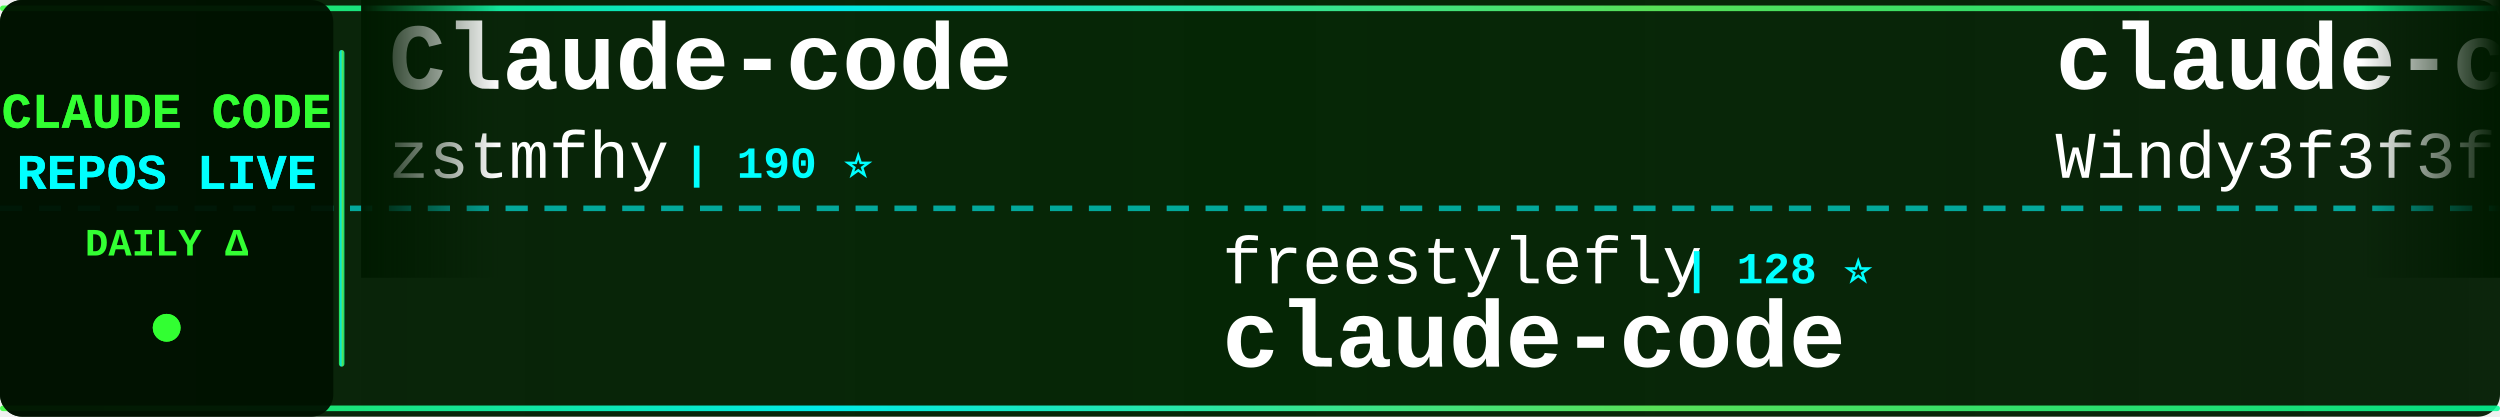
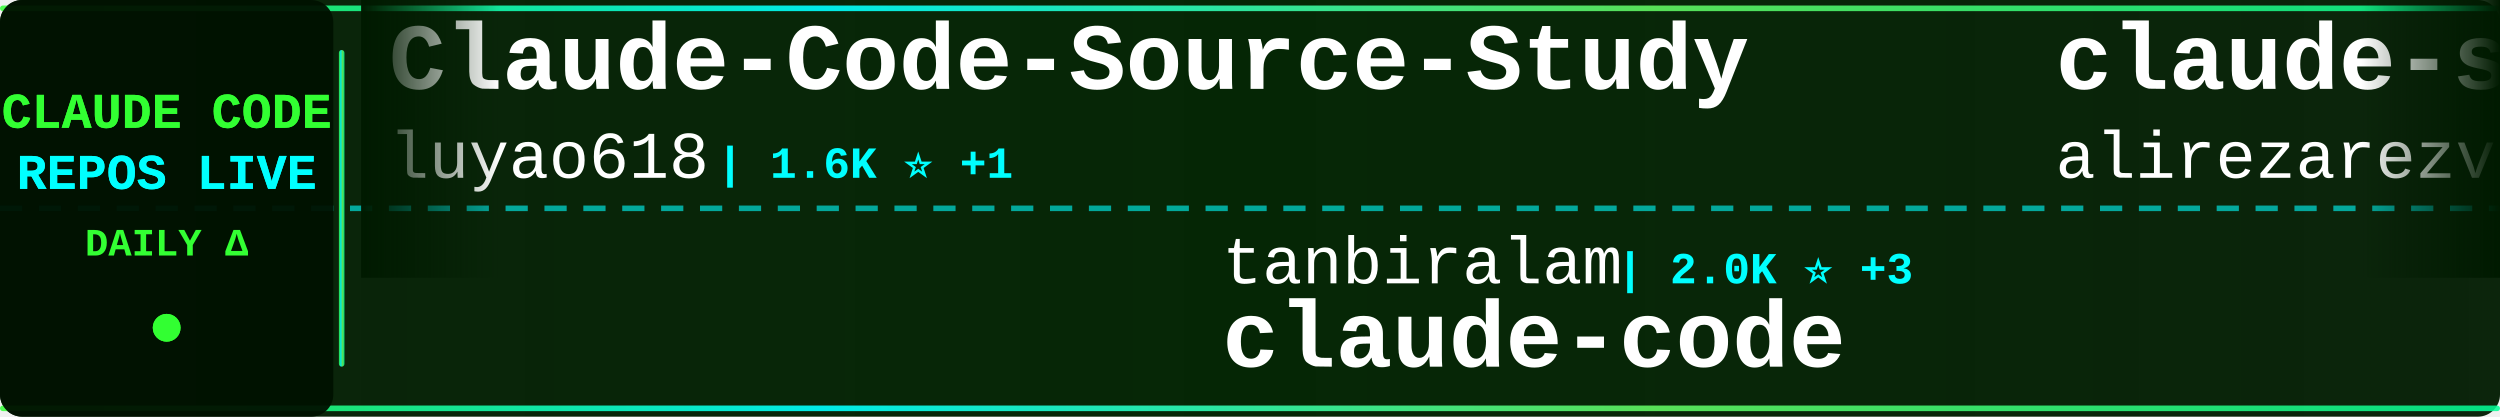
<svg xmlns="http://www.w3.org/2000/svg" width="900" height="150">
  <defs>
    <linearGradient id="tickerBg" x1="0%" y1="0%" x2="100%" y2="0%">
      <stop offset="0%" style="stop-color:#001a00;stop-opacity:0.95" />
      <stop offset="50%" style="stop-color:#002200;stop-opacity:0.98" />
      <stop offset="100%" style="stop-color:#001a00;stop-opacity:0.95" />
    </linearGradient>
    <linearGradient id="borderGrad" x1="0%" y1="0%" x2="100%" y2="0%">
      <stop offset="0%" style="stop-color:#33ff33;stop-opacity:0.85">
        <animate attributeName="stop-opacity" values="0.85;1;0.85" dur="2s" repeatCount="indefinite" />
      </stop>
      <stop offset="33%" style="stop-color:#00ffff;stop-opacity:0.9">
        <animate attributeName="stop-opacity" values="0.9;1;0.9" dur="2.2s" repeatCount="indefinite" />
      </stop>
      <stop offset="66%" style="stop-color:#66ff66;stop-opacity:0.85">
        <animate attributeName="stop-opacity" values="0.85;1;0.85" dur="1.8s" repeatCount="indefinite" />
      </stop>
      <stop offset="100%" style="stop-color:#00ff99;stop-opacity:0.85">
        <animate attributeName="stop-opacity" values="0.85;1;0.85" dur="2s" repeatCount="indefinite" />
      </stop>
    </linearGradient>
    <filter id="textGlow">
      <feGaussianBlur stdDeviation="0.1" result="coloredBlur" />
      <feMerge>
        <feMergeNode in="coloredBlur" />
        <feMergeNode in="SourceGraphic" />
      </feMerge>
    </filter>
    <filter id="metricGlow">
      <feGaussianBlur stdDeviation="0.2" result="coloredBlur" />
      <feMerge>
        <feMergeNode in="coloredBlur" />
        <feMergeNode in="SourceGraphic" />
      </feMerge>
    </filter>
    <linearGradient id="leftFade" x1="0%" y1="0%" x2="100%" y2="0%">
      <stop offset="0%" style="stop-color:#001a00;stop-opacity:1" />
      <stop offset="100%" style="stop-color:#001a00;stop-opacity:0" />
    </linearGradient>
    <linearGradient id="rightFade" x1="0%" y1="0%" x2="100%" y2="0%">
      <stop offset="0%" style="stop-color:#001a00;stop-opacity:0" />
      <stop offset="100%" style="stop-color:#001a00;stop-opacity:1" />
    </linearGradient>
  </defs>
  <rect width="900" height="150" fill="url(#tickerBg)" rx="8" />
  <rect x="0" y="2" width="900" height="2" fill="url(#borderGrad)" rx="1" />
  <rect x="0" y="146" width="900" height="2" fill="url(#borderGrad)" rx="1" />
  <line x1="0" y1="75" x2="900" y2="75" stroke="#00ffff" stroke-width="2" stroke-dasharray="8 6" opacity="0.6" />
  <rect x="0" y="0" width="120" height="150" fill="#001100" opacity="0.95" rx="8" />
  <text x="60" y="46" font-family="'Courier New', monospace" font-size="18" font-weight="bold" fill="#33ff33" text-anchor="middle" filter="url(#textGlow)">
    CLAUDE CODE
  </text>
  <text x="60" y="68" font-family="'Courier New', monospace" font-size="18" font-weight="bold" fill="#00ffff" text-anchor="middle" filter="url(#textGlow)">
    REPOS LIVE
  </text>
  <text x="60" y="92" font-family="'Courier New', monospace" font-size="14" font-weight="bold" fill="#33ff33" text-anchor="middle">
    DAILY Δ
  </text>
  <circle cx="60" cy="118" r="5" fill="#33ff33" filter="url(#metricGlow)">
    <animate attributeName="r" values="4;6;4" dur="1.5s" repeatCount="indefinite" />
    <animate attributeName="opacity" values="0.6;1;0.6" dur="1.5s" repeatCount="indefinite" />
  </circle>
  <rect x="122" y="18" width="2" height="114" fill="url(#borderGrad)" rx="1" />
  <clipPath id="tickerClip">
    <rect x="130" y="0" width="770" height="150" />
  </clipPath>
  <g clip-path="url(#tickerClip)">
    <g id="tickerItems">
      <animateTransform attributeName="transform" attributeType="XML" type="translate" from="0 0" to="-3000 0" dur="54s" repeatCount="indefinite" />
      <g transform="translate(0, 0)">
-         <text x="140" y="32" font-family="'Courier New', monospace" font-size="34" font-weight="bold" fill="#ffffff">Claude-code</text>
-         <text x="140" y="64" font-family="'Courier New', monospace" font-size="24" font-weight="normal" fill="#ffffff" opacity="1.0">zstmfhy</text>
-         <text x="246" y="64" font-family="'Courier New', monospace" font-size="16" font-weight="bold" fill="#00ffff"> | 190 ⭐</text>
+         <text x="140" y="32" font-family="'Courier New', monospace" font-size="34" font-weight="bold" fill="#ffffff">Claude-Code-Source-Study</text>
+         <text x="140" y="64" font-family="'Courier New', monospace" font-size="24" font-weight="normal" fill="#ffffff" opacity="1.0">luyao618</text>
+         <text x="258" y="64" font-family="'Courier New', monospace" font-size="16" font-weight="bold" fill="#00ffff"> | 1.6K ⭐ +1</text>
      </g>
      <g transform="translate(300, 0)">
-         <text x="140" y="102" font-family="'Courier New', monospace" font-size="24" font-weight="normal" fill="#ffffff" opacity="1.0">freestylefly</text>
-         <text x="306" y="102" font-family="'Courier New', monospace" font-size="16" font-weight="bold" fill="#00ffff"> | 128 ⭐</text>
+         <text x="140" y="102" font-family="'Courier New', monospace" font-size="24" font-weight="normal" fill="#ffffff" opacity="1.0">tanbiralam</text>
+         <text x="282" y="102" font-family="'Courier New', monospace" font-size="16" font-weight="bold" fill="#00ffff"> | 2.0K ⭐ +3</text>
        <text x="140" y="132" font-family="'Courier New', monospace" font-size="34" font-weight="bold" fill="#ffffff">claude-code</text>
      </g>
      <g transform="translate(600, 0)">
-         <text x="140" y="32" font-family="'Courier New', monospace" font-size="34" font-weight="bold" fill="#ffffff">claude-code-from-scratch</text>
-         <text x="140" y="64" font-family="'Courier New', monospace" font-size="24" font-weight="normal" fill="#ffffff" opacity="1.0">Windy3f3f3f3f</text>
-         <text x="318" y="64" font-family="'Courier New', monospace" font-size="16" font-weight="bold" fill="#00ffff"> | 2.2K ⭐ +17</text>
+         <text x="140" y="32" font-family="'Courier New', monospace" font-size="34" font-weight="bold" fill="#ffffff">claude-skills</text>
+         <text x="140" y="64" font-family="'Courier New', monospace" font-size="24" font-weight="normal" fill="#ffffff" opacity="1.0">alirezarezvani</text>
+         <text x="330" y="64" font-family="'Courier New', monospace" font-size="16" font-weight="bold" fill="#00ffff"> | 21.9K ⭐ +190</text>
      </g>
      <g transform="translate(900, 0)">
-         <text x="140" y="102" font-family="'Courier New', monospace" font-size="24" font-weight="normal" fill="#ffffff" opacity="1.0">lintsinghua</text>
-         <text x="294" y="102" font-family="'Courier New', monospace" font-size="16" font-weight="bold" fill="#00ffff"> | 3.9K ⭐ +11</text>
-         <text x="140" y="132" font-family="'Courier New', monospace" font-size="34" font-weight="bold" fill="#ffffff">claude-code-book</text>
+         <text x="140" y="102" font-family="'Courier New', monospace" font-size="24" font-weight="normal" fill="#ffffff" opacity="1.0">ChrisWiles</text>
+         <text x="282" y="102" font-family="'Courier New', monospace" font-size="16" font-weight="bold" fill="#00ffff"> | 6.0K ⭐ +3</text>
+         <text x="140" y="132" font-family="'Courier New', monospace" font-size="34" font-weight="bold" fill="#ffffff">claude-code-showcase</text>
      </g>
      <g transform="translate(1200, 0)">
-         <text x="140" y="32" font-family="'Courier New', monospace" font-size="34" font-weight="bold" fill="#ffffff">claude-code</text>
-         <text x="140" y="64" font-family="'Courier New', monospace" font-size="24" font-weight="normal" fill="#ffffff" opacity="1.0">T-Lab-CUHKSZ</text>
-         <text x="306" y="64" font-family="'Courier New', monospace" font-size="16" font-weight="bold" fill="#00ffff"> | 323 ⭐</text>
+         <text x="140" y="32" font-family="'Courier New', monospace" font-size="34" font-weight="bold" fill="#ffffff">claude-code-spec-workflo...</text>
+         <text x="140" y="64" font-family="'Courier New', monospace" font-size="24" font-weight="normal" fill="#ffffff" opacity="1.0">Pimzino</text>
+         <text x="246" y="64" font-family="'Courier New', monospace" font-size="16" font-weight="bold" fill="#00ffff"> | 3.8K ⭐ +1</text>
      </g>
      <g transform="translate(1500, 0)">
-         <text x="140" y="102" font-family="'Courier New', monospace" font-size="24" font-weight="normal" fill="#ffffff" opacity="1.0">Cranot</text>
-         <text x="234" y="102" font-family="'Courier New', monospace" font-size="16" font-weight="bold" fill="#00ffff"> | 2.8K ⭐ +1</text>
-         <text x="140" y="132" font-family="'Courier New', monospace" font-size="34" font-weight="bold" fill="#ffffff">claude-code-guide</text>
+         <text x="140" y="102" font-family="'Courier New', monospace" font-size="24" font-weight="normal" fill="#ffffff" opacity="1.0">edmund-io</text>
+         <text x="270" y="102" font-family="'Courier New', monospace" font-size="16" font-weight="bold" fill="#00ffff"> | 1.5K ⭐ +1</text>
+         <text x="140" y="132" font-family="'Courier New', monospace" font-size="34" font-weight="bold" fill="#ffffff">edmunds-claude-code</text>
      </g>
      <g transform="translate(1800, 0)">
-         <text x="140" y="32" font-family="'Courier New', monospace" font-size="34" font-weight="bold" fill="#ffffff">Open-ClaudeCode</text>
-         <text x="140" y="64" font-family="'Courier New', monospace" font-size="24" font-weight="normal" fill="#ffffff" opacity="1.0">LING71671</text>
-         <text x="270" y="64" font-family="'Courier New', monospace" font-size="16" font-weight="bold" fill="#00ffff"> | 912 ⭐ +2</text>
+         <text x="140" y="32" font-family="'Courier New', monospace" font-size="34" font-weight="bold" fill="#ffffff">claude-code-proxy</text>
+         <text x="140" y="64" font-family="'Courier New', monospace" font-size="24" font-weight="normal" fill="#ffffff" opacity="1.0">1rgs</text>
+         <text x="210" y="64" font-family="'Courier New', monospace" font-size="16" font-weight="bold" fill="#00ffff"> | 3.7K ⭐ +1</text>
      </g>
      <g transform="translate(2100, 0)">
-         <text x="140" y="102" font-family="'Courier New', monospace" font-size="24" font-weight="normal" fill="#ffffff" opacity="1.0">hangsman</text>
-         <text x="258" y="102" font-family="'Courier New', monospace" font-size="16" font-weight="bold" fill="#00ffff"> | 787 ⭐</text>
-         <text x="140" y="132" font-family="'Courier New', monospace" font-size="34" font-weight="bold" fill="#ffffff">claude-code-source</text>
+         <text x="140" y="102" font-family="'Courier New', monospace" font-size="24" font-weight="normal" fill="#ffffff" opacity="1.0">centminmod</text>
+         <text x="282" y="102" font-family="'Courier New', monospace" font-size="16" font-weight="bold" fill="#00ffff"> | 2.5K ⭐ +2</text>
+         <text x="140" y="132" font-family="'Courier New', monospace" font-size="34" font-weight="bold" fill="#ffffff">my-claude-code-setup</text>
      </g>
      <g transform="translate(2400, 0)">
-         <text x="140" y="32" font-family="'Courier New', monospace" font-size="34" font-weight="bold" fill="#ffffff">everything-claude-code-z...</text>
-         <text x="140" y="64" font-family="'Courier New', monospace" font-size="24" font-weight="normal" fill="#ffffff" opacity="1.0">xu-xiang</text>
-         <text x="258" y="64" font-family="'Courier New', monospace" font-size="16" font-weight="bold" fill="#00ffff"> | 1.6K ⭐ +15</text>
+         <text x="140" y="32" font-family="'Courier New', monospace" font-size="34" font-weight="bold" fill="#ffffff">claude-code-source-build</text>
+         <text x="140" y="64" font-family="'Courier New', monospace" font-size="24" font-weight="normal" fill="#ffffff" opacity="1.0">andrew-kramer-inno</text>
+         <text x="378" y="64" font-family="'Courier New', monospace" font-size="16" font-weight="bold" fill="#00ffff"> | 594 ⭐</text>
      </g>
      <g transform="translate(2700, 0)">
-         <text x="140" y="102" font-family="'Courier New', monospace" font-size="24" font-weight="normal" fill="#ffffff" opacity="1.0">1rgs</text>
-         <text x="210" y="102" font-family="'Courier New', monospace" font-size="16" font-weight="bold" fill="#00ffff"> | 3.7K ⭐ +3</text>
-         <text x="140" y="132" font-family="'Courier New', monospace" font-size="34" font-weight="bold" fill="#ffffff">claude-code-proxy</text>
+         <text x="140" y="102" font-family="'Courier New', monospace" font-size="24" font-weight="normal" fill="#ffffff" opacity="1.0">VineeTagarwaL-code</text>
+         <text x="378" y="102" font-family="'Courier New', monospace" font-size="16" font-weight="bold" fill="#00ffff"> | 275 ⭐</text>
+         <text x="140" y="132" font-family="'Courier New', monospace" font-size="34" font-weight="bold" fill="#ffffff">claude-code</text>
      </g>
      <g transform="translate(3000, 0)">
-         <text x="140" y="32" font-family="'Courier New', monospace" font-size="34" font-weight="bold" fill="#ffffff">Claude-code</text>
-         <text x="140" y="64" font-family="'Courier New', monospace" font-size="24" font-weight="normal" fill="#ffffff" opacity="1.0">zstmfhy</text>
-         <text x="246" y="64" font-family="'Courier New', monospace" font-size="16" font-weight="bold" fill="#00ffff"> | 190 ⭐</text>
+         <text x="140" y="32" font-family="'Courier New', monospace" font-size="34" font-weight="bold" fill="#ffffff">Claude-Code-Source-Study</text>
+         <text x="140" y="64" font-family="'Courier New', monospace" font-size="24" font-weight="normal" fill="#ffffff" opacity="1.0">luyao618</text>
+         <text x="258" y="64" font-family="'Courier New', monospace" font-size="16" font-weight="bold" fill="#00ffff"> | 1.6K ⭐ +1</text>
      </g>
      <g transform="translate(3300, 0)">
-         <text x="140" y="102" font-family="'Courier New', monospace" font-size="24" font-weight="normal" fill="#ffffff" opacity="1.0">freestylefly</text>
-         <text x="306" y="102" font-family="'Courier New', monospace" font-size="16" font-weight="bold" fill="#00ffff"> | 128 ⭐</text>
+         <text x="140" y="102" font-family="'Courier New', monospace" font-size="24" font-weight="normal" fill="#ffffff" opacity="1.0">tanbiralam</text>
+         <text x="282" y="102" font-family="'Courier New', monospace" font-size="16" font-weight="bold" fill="#00ffff"> | 2.0K ⭐ +3</text>
        <text x="140" y="132" font-family="'Courier New', monospace" font-size="34" font-weight="bold" fill="#ffffff">claude-code</text>
      </g>
      <g transform="translate(3600, 0)">
-         <text x="140" y="32" font-family="'Courier New', monospace" font-size="34" font-weight="bold" fill="#ffffff">claude-code-from-scratch</text>
-         <text x="140" y="64" font-family="'Courier New', monospace" font-size="24" font-weight="normal" fill="#ffffff" opacity="1.0">Windy3f3f3f3f</text>
-         <text x="318" y="64" font-family="'Courier New', monospace" font-size="16" font-weight="bold" fill="#00ffff"> | 2.2K ⭐ +17</text>
+         <text x="140" y="32" font-family="'Courier New', monospace" font-size="34" font-weight="bold" fill="#ffffff">claude-skills</text>
+         <text x="140" y="64" font-family="'Courier New', monospace" font-size="24" font-weight="normal" fill="#ffffff" opacity="1.0">alirezarezvani</text>
+         <text x="330" y="64" font-family="'Courier New', monospace" font-size="16" font-weight="bold" fill="#00ffff"> | 21.9K ⭐ +190</text>
      </g>
      <g transform="translate(3900, 0)">
-         <text x="140" y="102" font-family="'Courier New', monospace" font-size="24" font-weight="normal" fill="#ffffff" opacity="1.0">lintsinghua</text>
-         <text x="294" y="102" font-family="'Courier New', monospace" font-size="16" font-weight="bold" fill="#00ffff"> | 3.9K ⭐ +11</text>
-         <text x="140" y="132" font-family="'Courier New', monospace" font-size="34" font-weight="bold" fill="#ffffff">claude-code-book</text>
+         <text x="140" y="102" font-family="'Courier New', monospace" font-size="24" font-weight="normal" fill="#ffffff" opacity="1.0">ChrisWiles</text>
+         <text x="282" y="102" font-family="'Courier New', monospace" font-size="16" font-weight="bold" fill="#00ffff"> | 6.0K ⭐ +3</text>
+         <text x="140" y="132" font-family="'Courier New', monospace" font-size="34" font-weight="bold" fill="#ffffff">claude-code-showcase</text>
      </g>
    </g>
  </g>
  <rect x="130" y="0" width="50" height="100" fill="url(#leftFade)" />
  <rect x="850" y="0" width="50" height="100" fill="url(#rightFade)" />
</svg>
